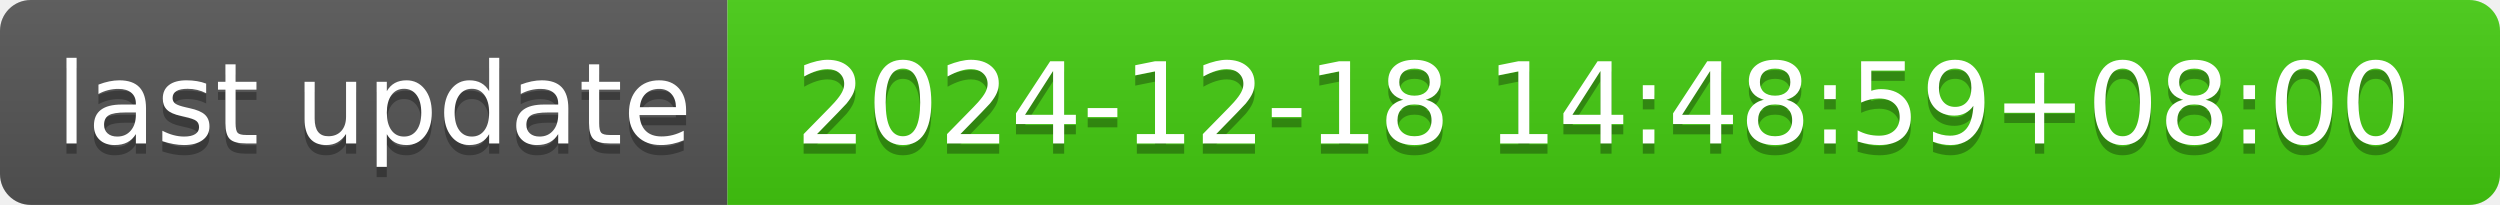
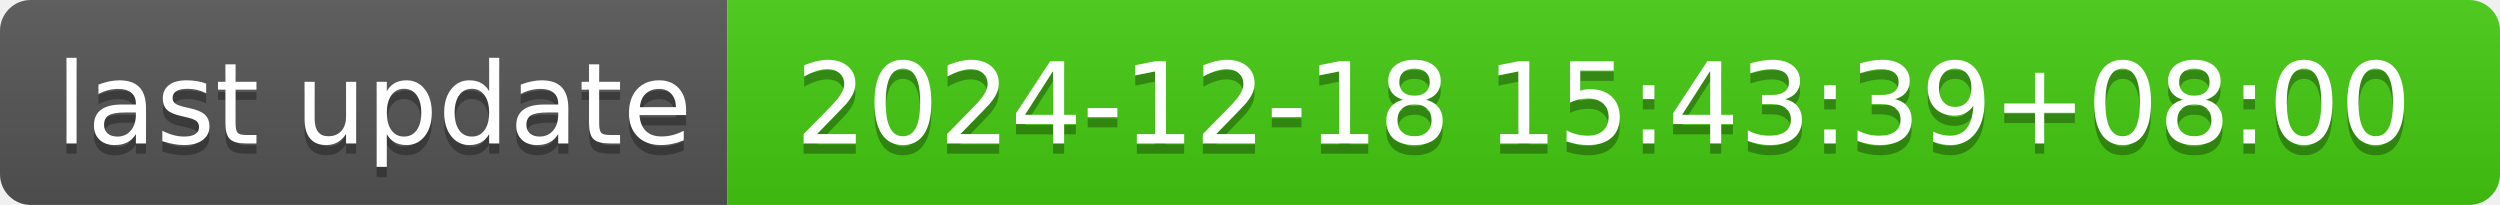
- <svg xmlns="http://www.w3.org/2000/svg" width="244" height="20" role="img" aria-label="last update: 2024-12-18 14:48:59+08:00">
+ <svg xmlns="http://www.w3.org/2000/svg" width="244" height="20" role="img" aria-label="last update: 2024-12-18 15:43:39+08:00">
  <linearGradient id="s" x2="0" y2="100%">
    <stop offset="0" stop-color="#bbb" stop-opacity=".1" />
    <stop offset="1" stop-opacity=".1" />
  </linearGradient>
  <clipPath id="r">
    <rect width="244" height="20" rx="3" fill="#fff" />
  </clipPath>
  <g clip-path="url(#r)">
    <rect width="71" height="20" fill="#555" />
    <rect x="71" width="173" height="20" fill="#4c1" />
    <rect width="244" height="20" fill="url(#s)" />
  </g>
  <g fill="#fff" text-anchor="middle" font-family="Verdana,Geneva,DejaVu Sans,sans-serif" text-rendering="geometricPrecision" font-size="110">
    <text aria-hidden="true" x="365" y="150" fill="#010101" fill-opacity=".3" transform="scale(.1)" textLength="610">last update</text>
    <text x="365" y="140" transform="scale(.1)" fill="#fff" textLength="610">last update</text>
-     <text aria-hidden="true" x="1565" y="150" fill="#010101" fill-opacity=".3" transform="scale(.1)" textLength="1630">2024-12-18 14:48:59+08:00</text>
-     <text x="1565" y="140" transform="scale(.1)" fill="#fff" textLength="1630">2024-12-18 14:48:59+08:00</text>
+     <text aria-hidden="true" x="1565" y="150" fill="#010101" fill-opacity=".3" transform="scale(.1)" textLength="1630">2024-12-18 15:43:39+08:00</text>
+     <text x="1565" y="140" transform="scale(.1)" fill="#fff" textLength="1630">2024-12-18 15:43:39+08:00</text>
  </g>
</svg>
